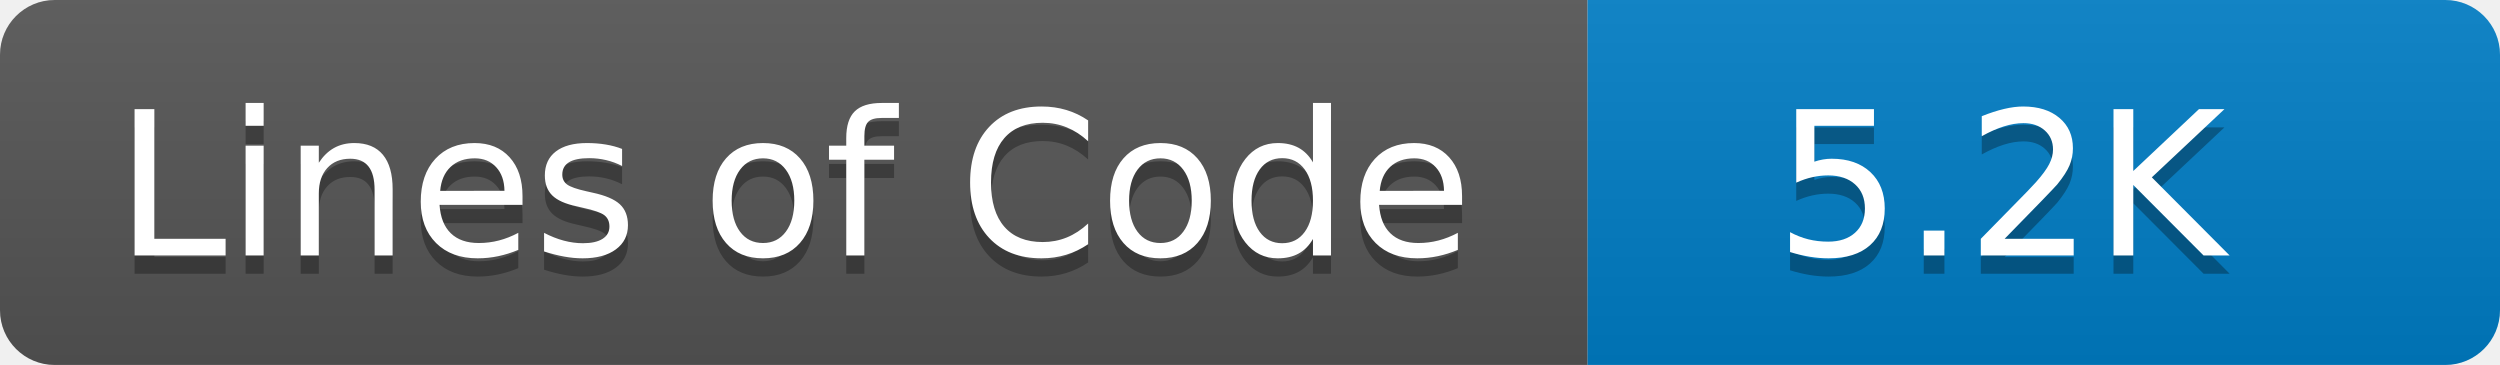
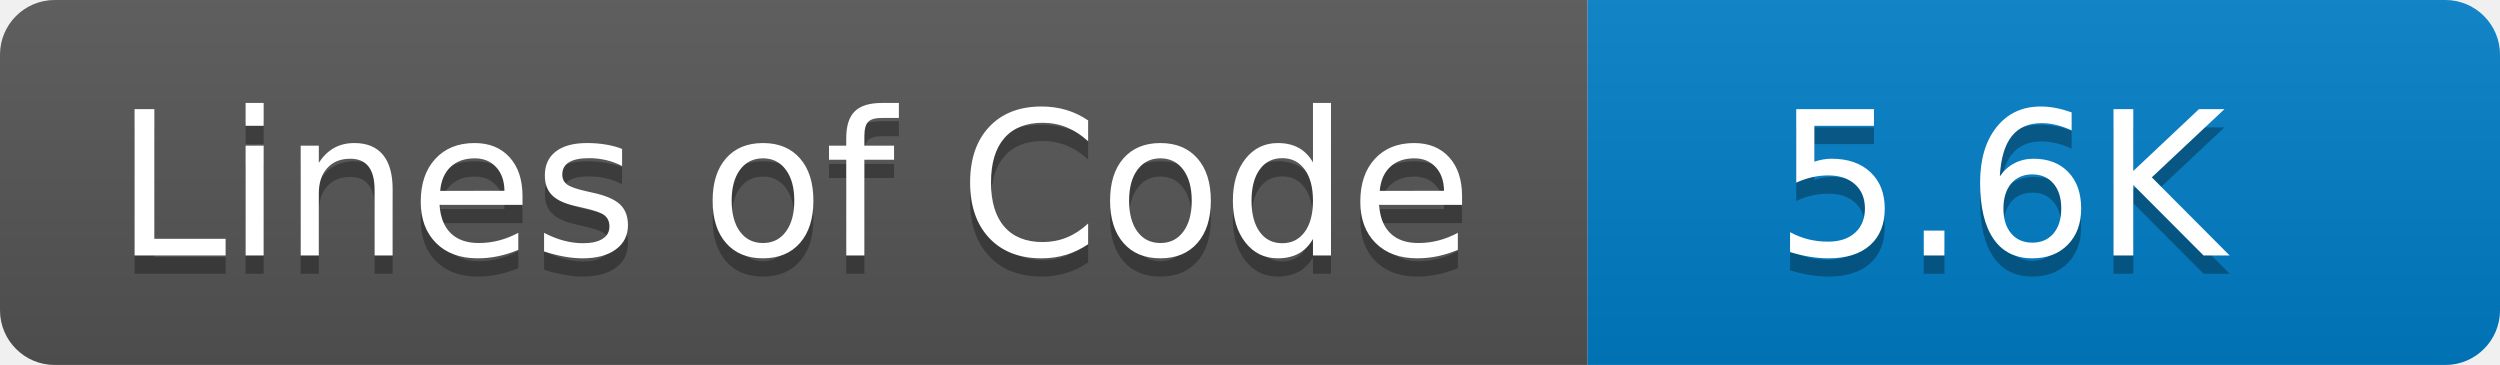
- <svg xmlns="http://www.w3.org/2000/svg" width="137" height="20" role="img" aria-label="Lines of Code: 5.2K">
+ <svg xmlns="http://www.w3.org/2000/svg" width="137" height="20" role="img" aria-label="Lines of Code: 5.6K">
  <linearGradient id="s" x2="0" y2="100%">
    <stop offset="0" stop-color="#bbb" stop-opacity=".1" />
    <stop offset="1" stop-opacity=".1" />
  </linearGradient>
  <clipPath id="r">
    <rect width="137" height="20" rx="3" fill="#fff" />
  </clipPath>
  <g clip-path="url(#r)">
    <rect width="87" height="20" fill="#555" />
    <rect x="87" width="50" height="20" fill="#007ec6" />
    <rect width="137" height="20" fill="url(#s)" />
  </g>
  <g fill="#fff" text-anchor="middle" font-family="Verdana,Geneva,DejaVu Sans,sans-serif" text-rendering="geometricPrecision" font-size="110">
    <text aria-hidden="true" x="435" y="150" fill="#010101" fill-opacity=".3" transform="scale(.1)">Lines of Code</text>
    <text x="435" y="140" transform="scale(.1)" fill="#fff">Lines of Code</text>
-     <text aria-hidden="true" x="1096" y="150" fill="#010101" fill-opacity=".3" transform="scale(.1)">5.2K</text>
-     <text x="1096" y="140" transform="scale(.1)" fill="#fff">5.2K</text>
+     <text aria-hidden="true" x="1096" y="150" fill="#010101" fill-opacity=".3" transform="scale(.1)">5.6K</text>
+     <text x="1096" y="140" transform="scale(.1)" fill="#fff">5.6K</text>
  </g>
</svg>
